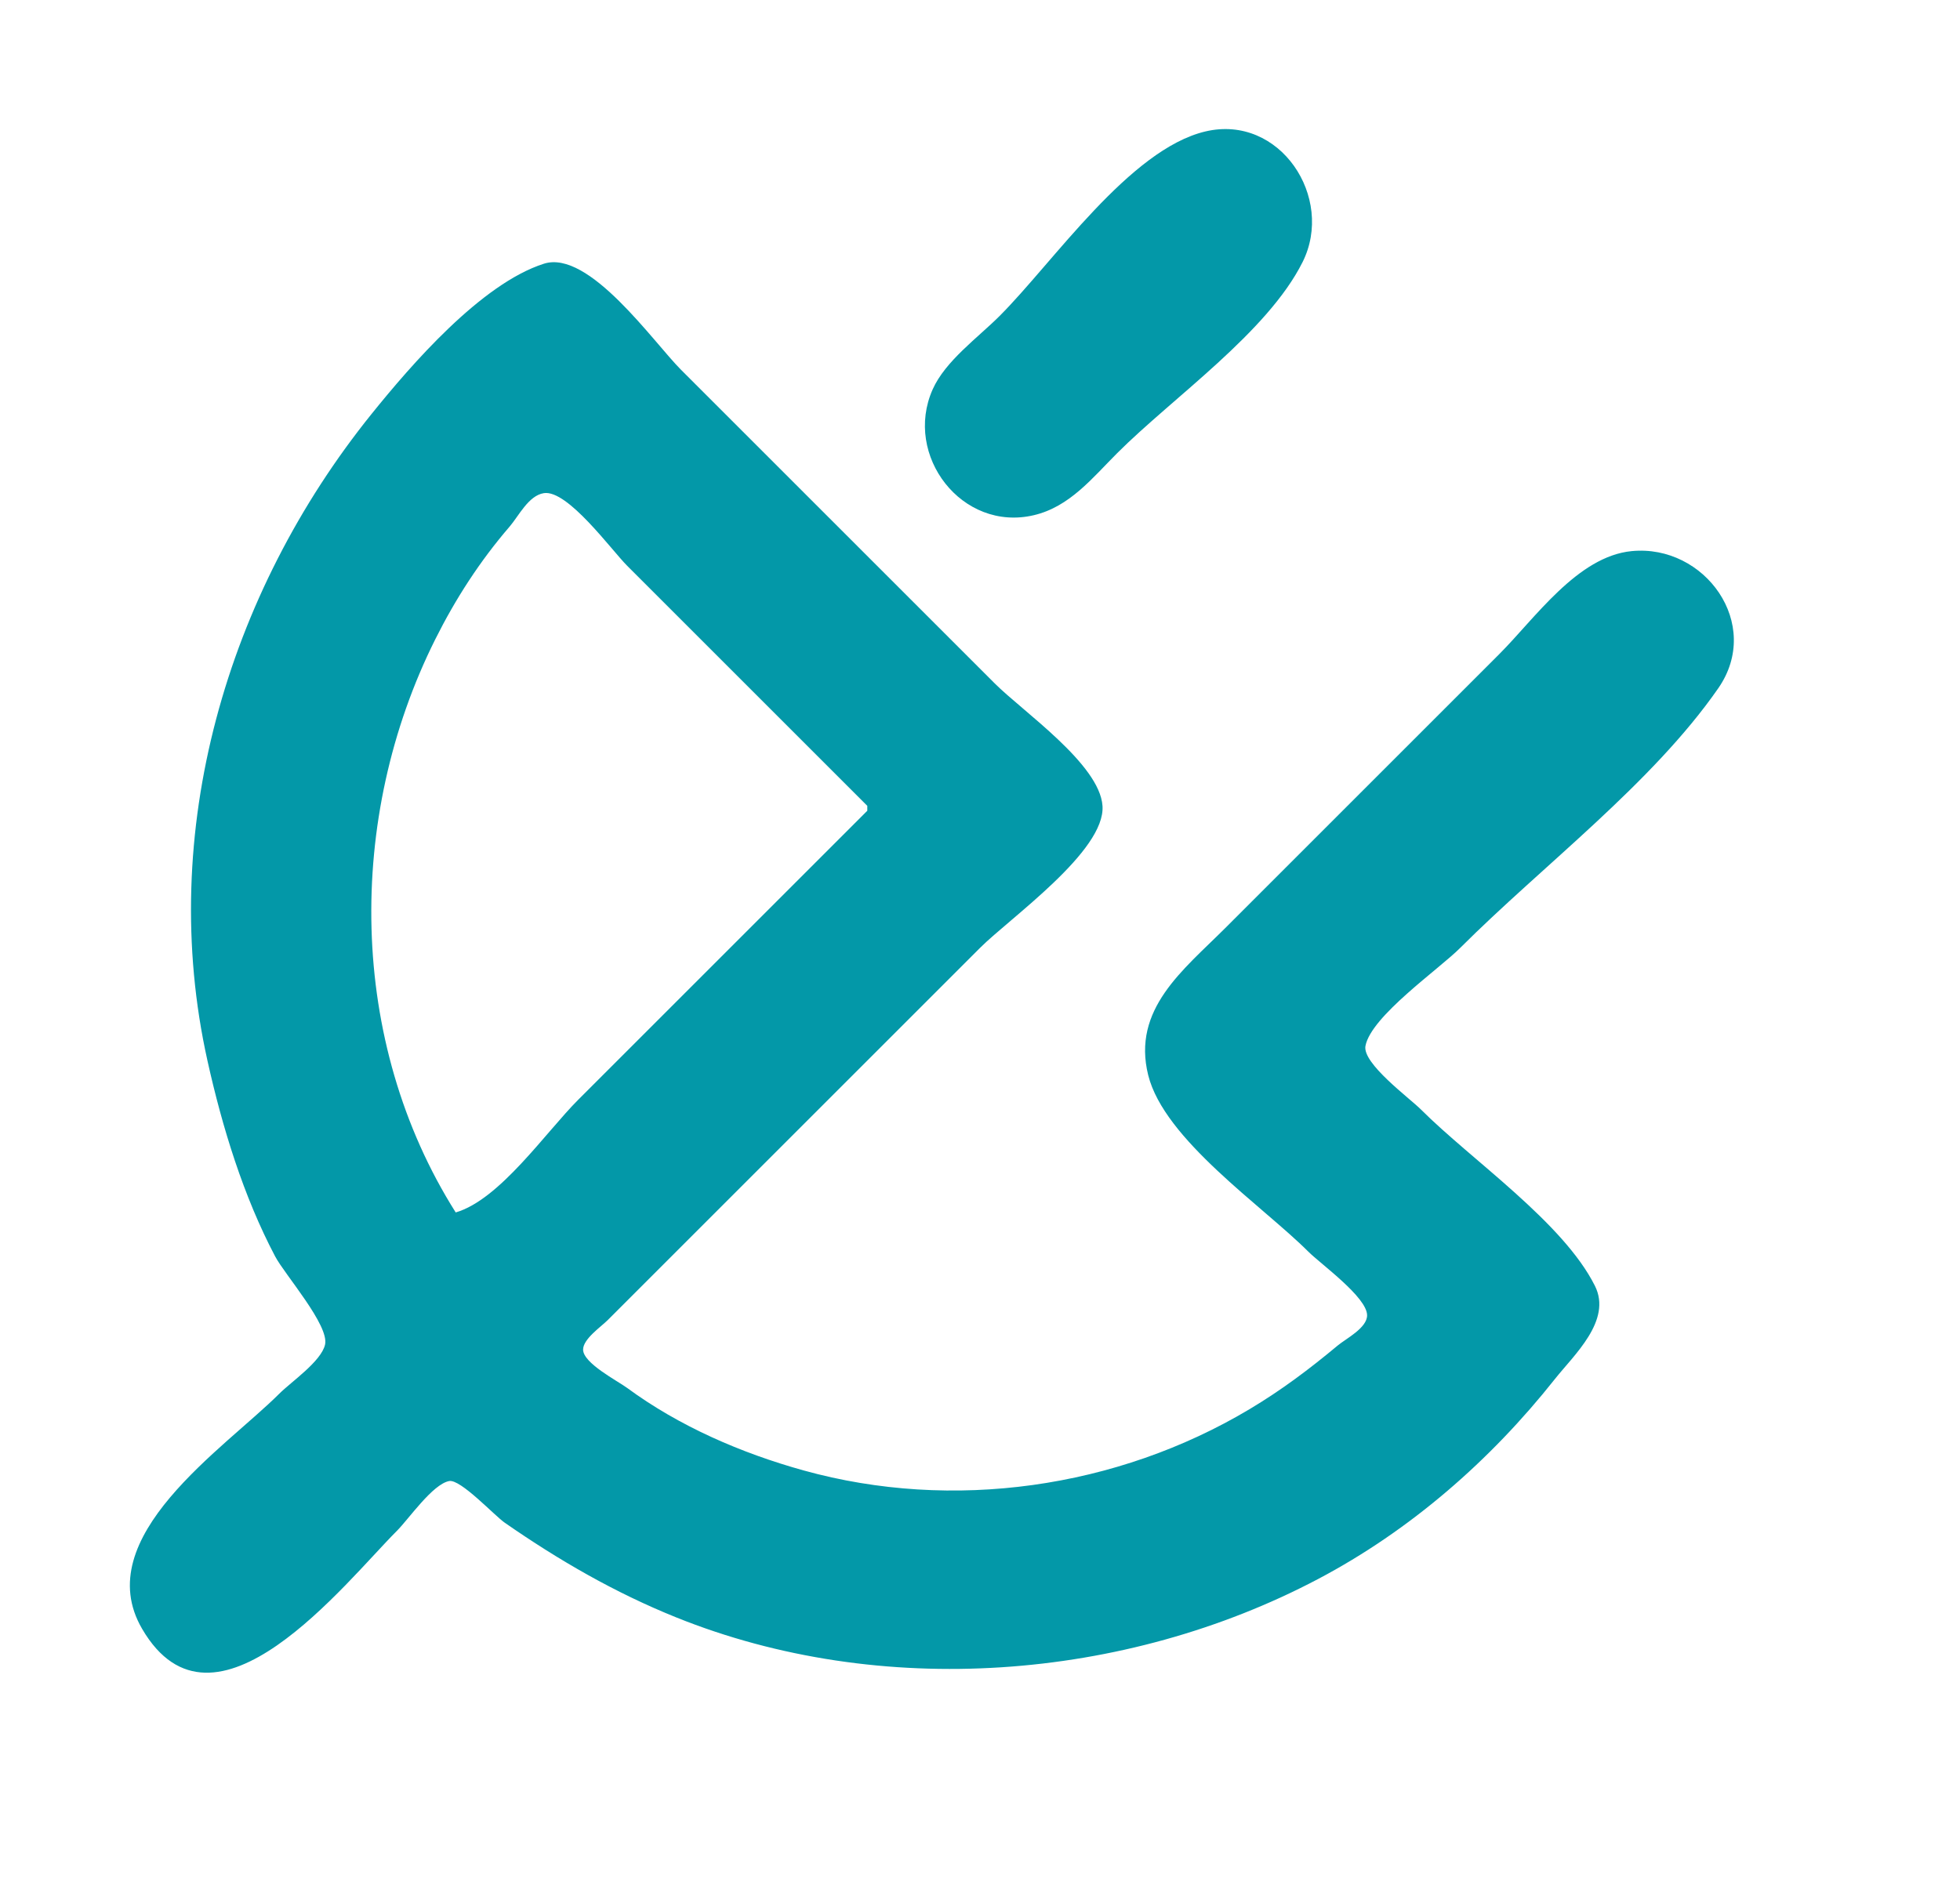
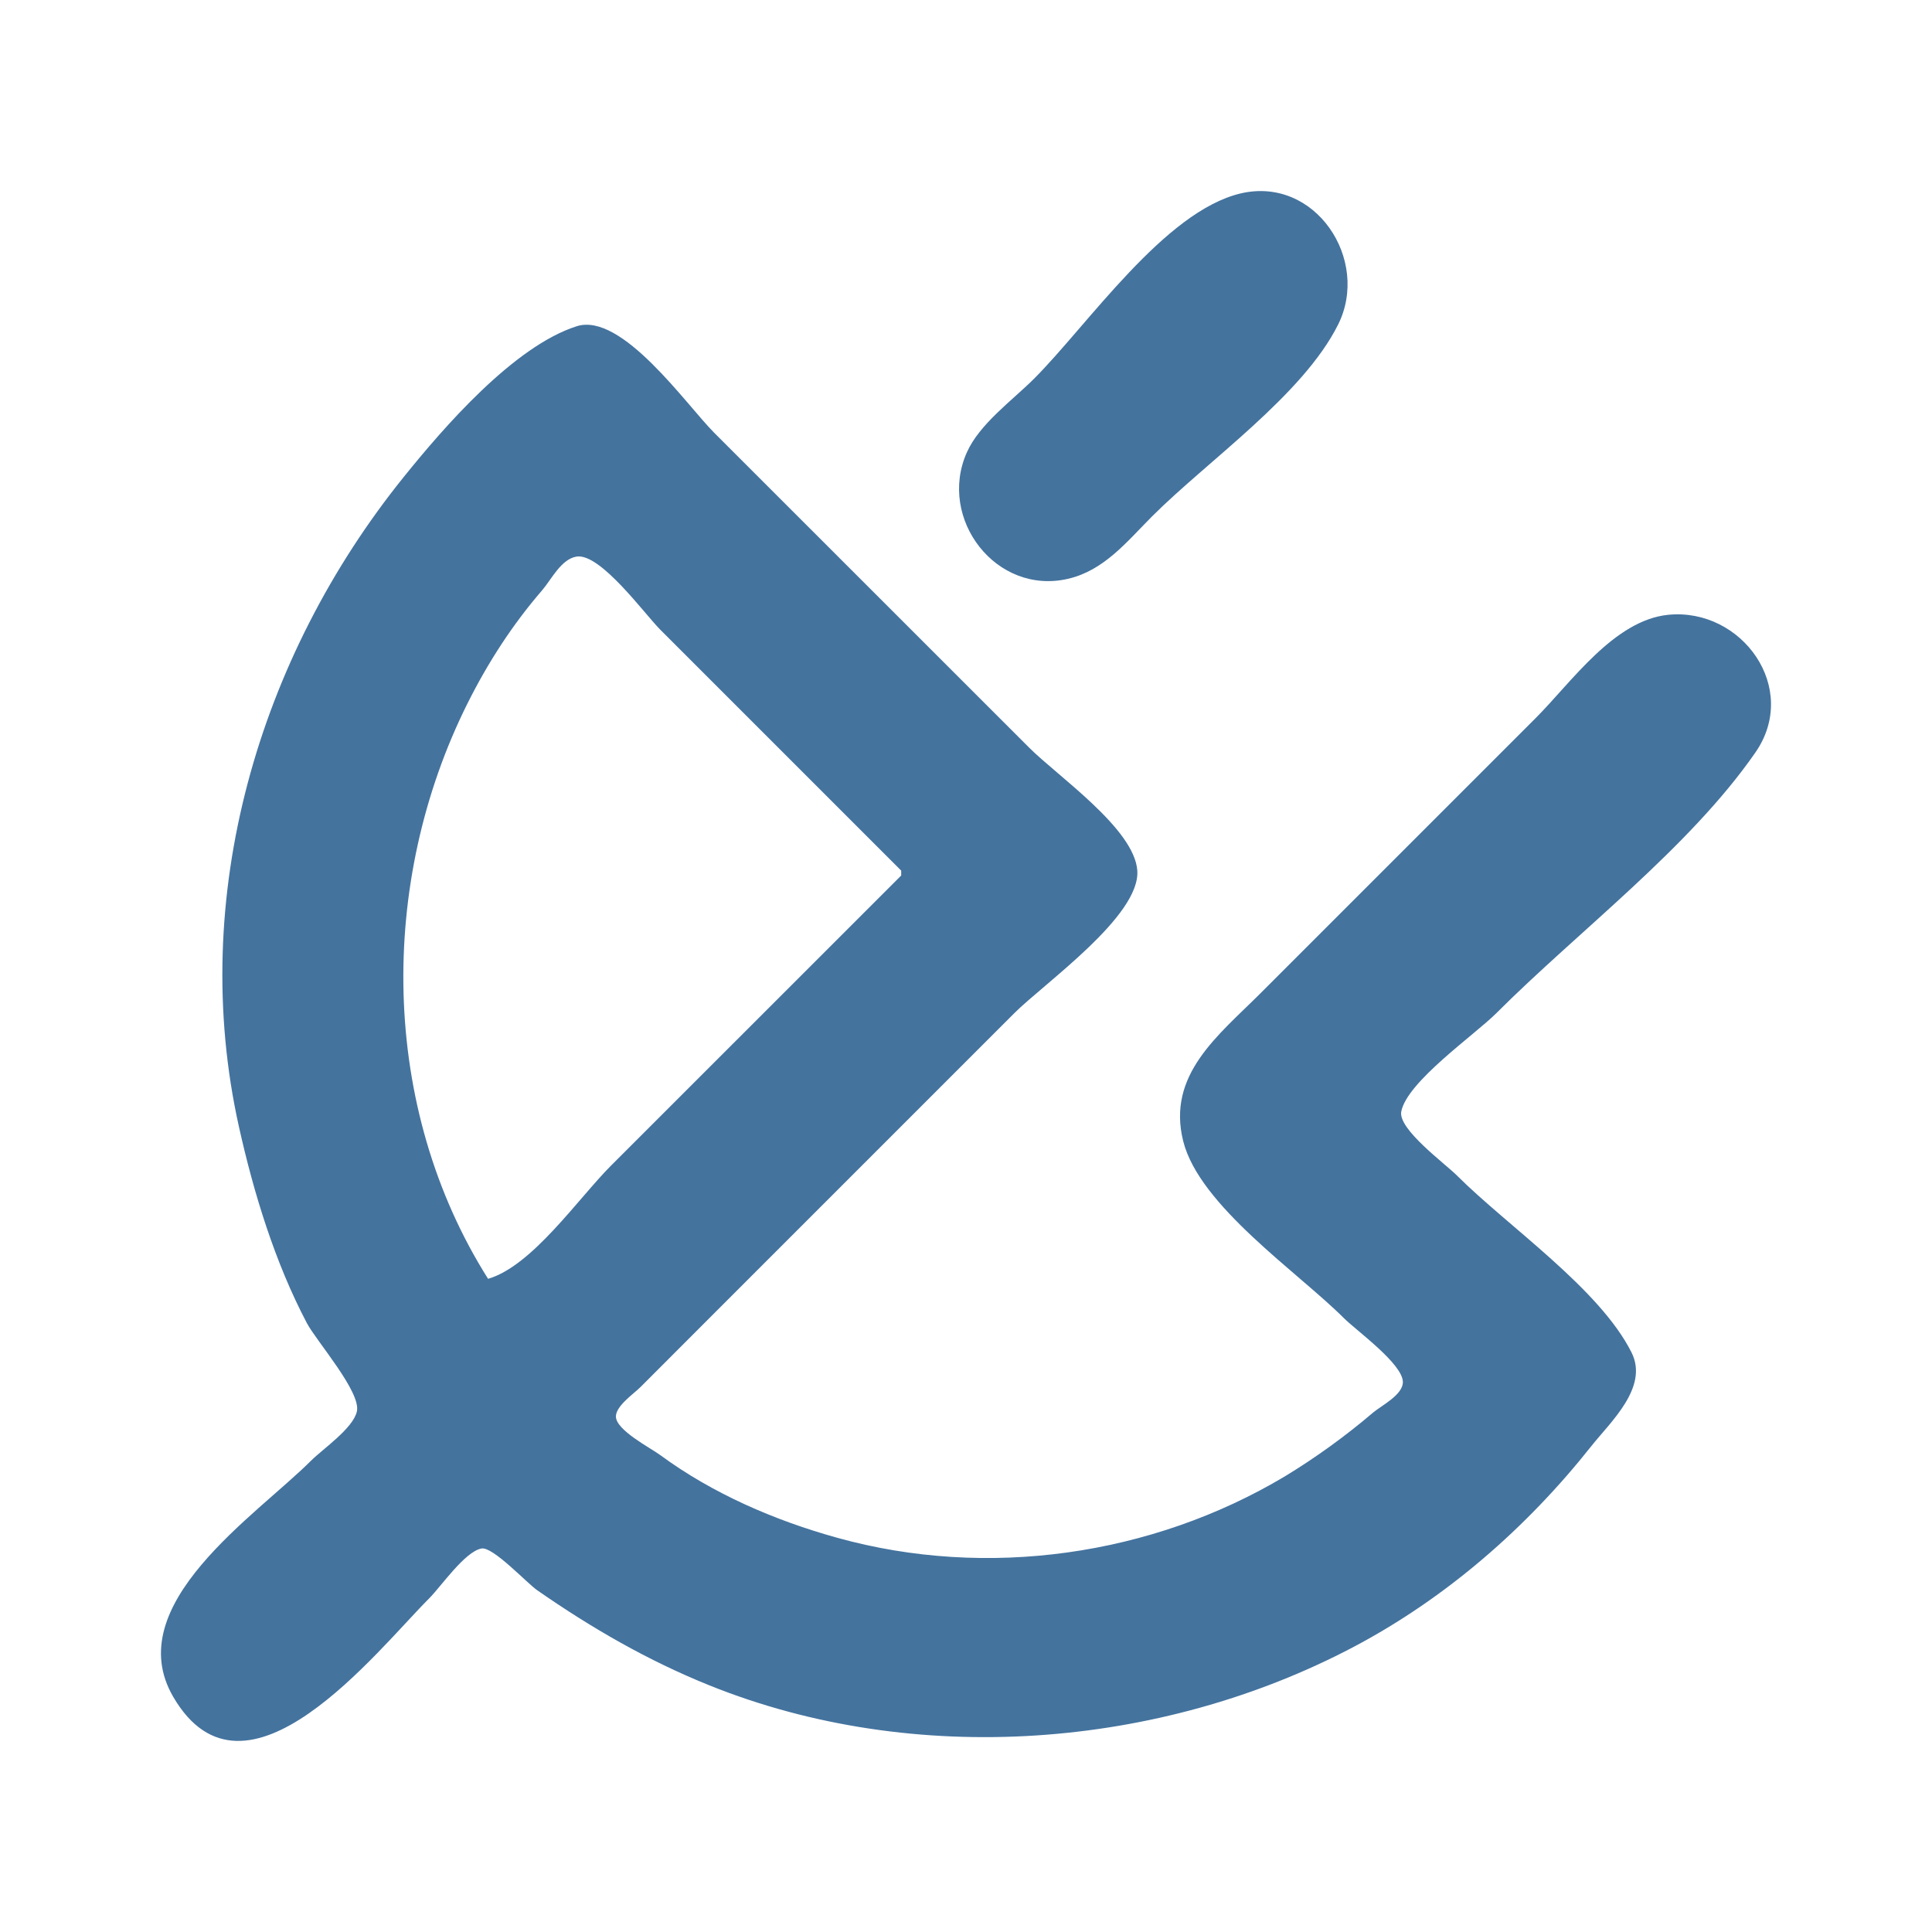
- <svg xmlns="http://www.w3.org/2000/svg" version="1.1" id="svg1" width="400" height="387" viewBox="0 0 400 387">
-   <defs id="defs1" />
-   <g id="g1">
-     <path style="fill:#0398a8;stroke:none" d="M 246,26.833 C 230.526,30.487 214.975,53.525 204,64.5 c -4.446,4.446 -11.082,9.184 -13.667,15 -5.988,13.473 5.975,29.135 20.667,25.667 7.3,-1.724 11.919,-7.585 17,-12.667 11.343,-11.343 30.663,-24.659 37.833,-39 C 272.42,40.327 261.208,23.242 246,26.833 m -135,27 C 98.209,57.919 83.941,74.435 75.833,84.5 c -29.573,36.711 -43.852,85.416 -33.5,132 3.023,13.604 7.339,27.696 13.833,40 1.949,3.692 11.094,14.072 10.167,18 -0.812,3.439 -6.883,7.55 -9.333,10 -11.142,11.142 -38.918,29.283 -28,48 14.655,25.122 41.472,-9.472 52,-20 2.406,-2.406 7.28,-9.524 10.667,-10.167 2.308,-0.438 9.228,7.038 11.333,8.5 11.088,7.7 22.529,14.31 35,19.333 41.728,16.807 91.585,12.969 131,-7.833 18.81,-9.927 35.175,-24.212 48.333,-40.833 3.852,-4.866 11.701,-11.932 8.167,-19 -6.499,-12.999 -25.185,-25.685 -35.5,-36 -2.378,-2.378 -12.025,-9.442 -11.333,-13 1.182,-6.081 14.919,-15.586 19.333,-20 16.783,-16.783 39.146,-33.53 52.667,-53 9.105,-13.111 -2.754,-29.45 -17.667,-28 -11.067,1.076 -19.737,13.737 -27,21 l -56,56 c -8.508,8.508 -19.042,16.5 -15.667,30 3.282,13.128 23.333,26.666 32.667,36 2.534,2.534 12,9.313 12,13 0,2.595 -4.303,4.752 -6,6.167 -5.823,4.853 -11.494,9.115 -18,13 -27.046,16.152 -60.592,20.947 -91,12.5 -12.72,-3.533 -25.381,-9.016 -36,-16.833 -1.999,-1.471 -9,-5.063 -9,-7.833 0,-2.168 3.627,-4.627 5,-6 l 15,-15 61,-61 c 6.117,-6.117 25.641,-19.77 25,-29 -0.592,-8.524 -16.215,-19.215 -22,-25 l -64,-64 C 133.352,69.853 120.209,50.892 111,53.833 M 177,164.5 v 1 l -59,59 c -6.628,6.628 -16.023,20.402 -25,23 -22.034,-34.887 -22.387,-80.559 -4.167,-117 4.127,-8.255 9.085,-15.938 15.167,-23 1.862,-2.162 3.868,-6.355 7,-6.833 4.842,-0.74 13.784,11.618 17,14.833 z" id="path1" />
-   </g>
+ <svg xmlns="http://www.w3.org/2000/svg" viewBox="0 0 24 24">
+   <path fill="#44739e" d="M15.411 2.403c-.946.224-1.896 1.631-2.566 2.302-.272.271-.677.561-.835.916-.366.823.365 1.78 1.262 1.568.446-.105.729-.463 1.039-.774.693-.693 1.873-1.506 2.311-2.382.403-.805-.282-1.849-1.211-1.63m-8.248 1.65c-.782.25-1.654 1.259-2.149 1.874-1.807 2.243-2.679 5.218-2.047 8.065.185.831.449 1.692.845 2.444.119.225.678.859.621 1.099-.049.21-.42.462-.57.611-.681.681-2.378 1.789-1.711 2.933.896 1.535 2.534-.579 3.178-1.222.147-.147.444-.582.651-.621.141-.027.564.43.693.519.677.471 1.376.874 2.138 1.181 2.55 1.027 5.596.793 8.004-.478 1.149-.607 2.149-1.48 2.953-2.495.235-.297.715-.729.499-1.161-.397-.794-1.539-1.569-2.169-2.199-.145-.146-.735-.577-.692-.795.072-.371.911-.952 1.181-1.222 1.025-1.025 2.392-2.048 3.218-3.238.556-.801-.169-1.799-1.08-1.711-.676.066-1.206.84-1.649 1.283l-3.422 3.422c-.52.52-1.163 1.008-.957 1.833.2.802 1.426 1.629 1.996 2.199.155.155.733.569.733.795 0 .158-.263.29-.367.376a8.5 8.5 0 0 1-1.099.795c-1.653.987-3.702 1.28-5.56.763-.777-.215-1.551-.55-2.2-1.028-.122-.09-.55-.309-.55-.479 0-.132.222-.282.306-.366l.916-.917 3.727-3.727c.374-.373 1.567-1.208 1.528-1.771-.036-.521-.991-1.174-1.344-1.528l-3.911-3.91c-.345-.345-1.148-1.504-1.71-1.324m4.032 6.762v.061L7.59 14.48c-.405.405-.979 1.247-1.527 1.406-1.346-2.132-1.368-4.922-.255-7.149.252-.504.555-.974.927-1.405.114-.132.236-.388.428-.418.295-.045.842.71 1.038.907Z" />
</svg>
